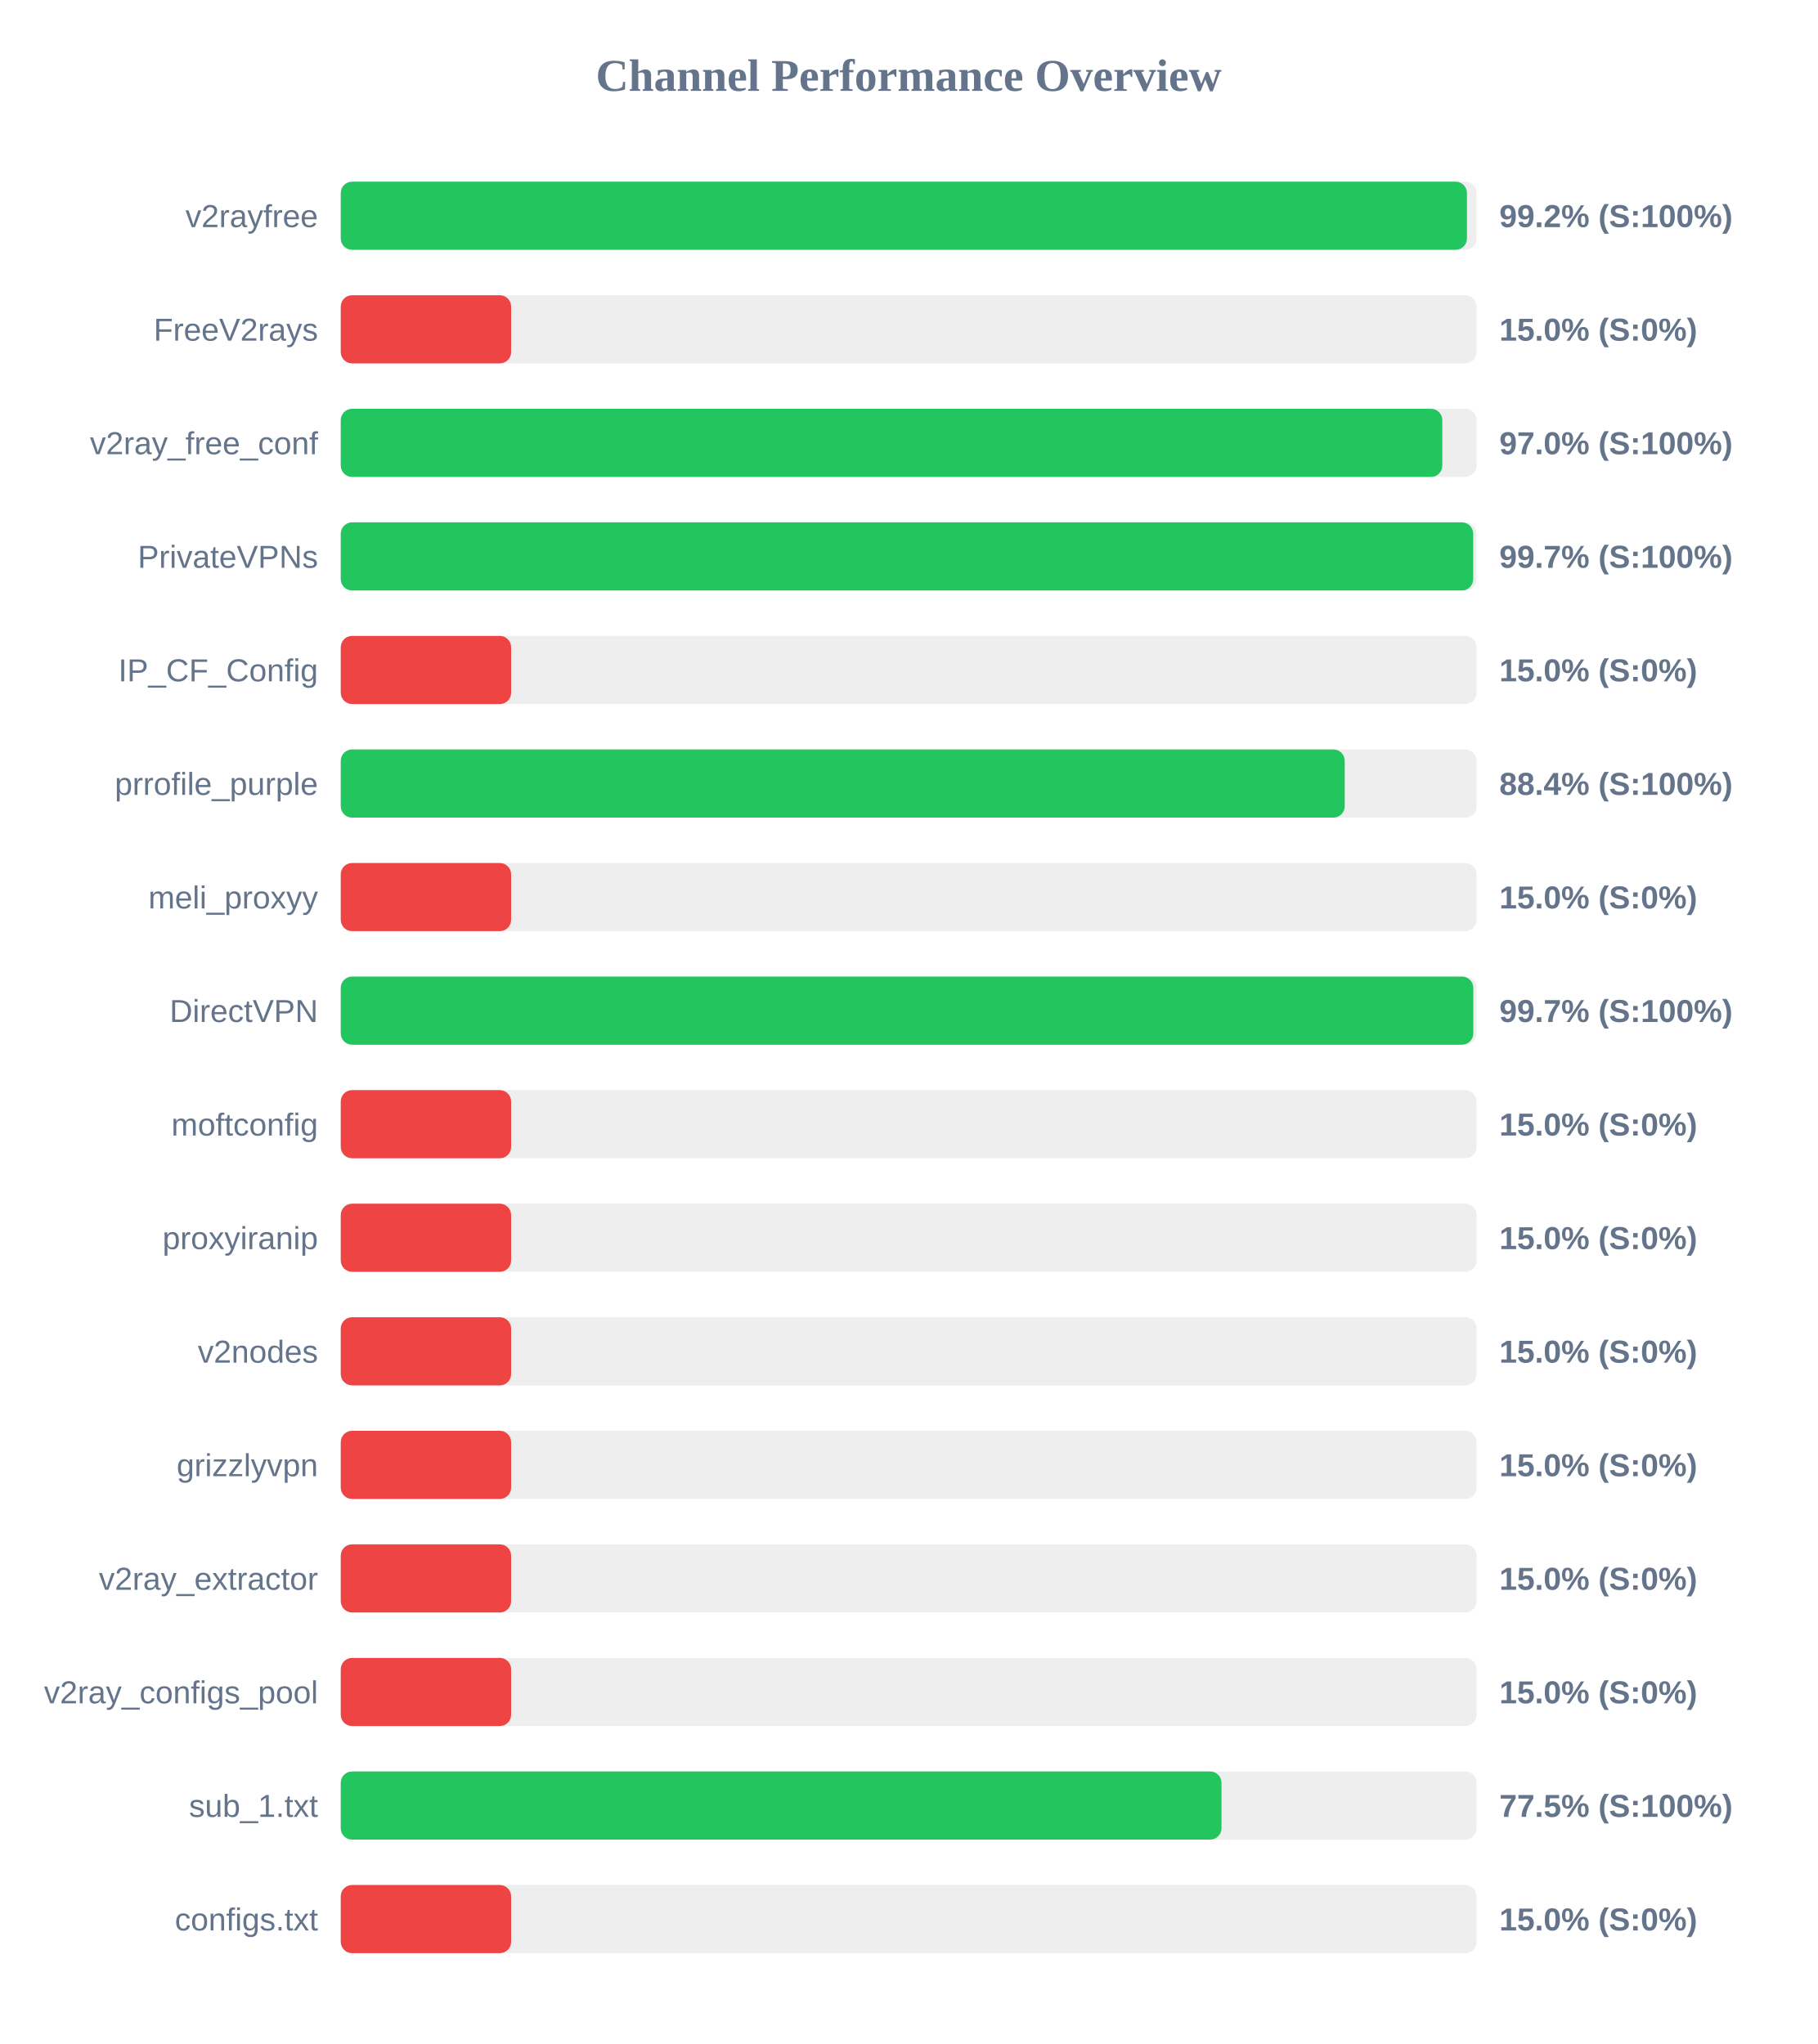
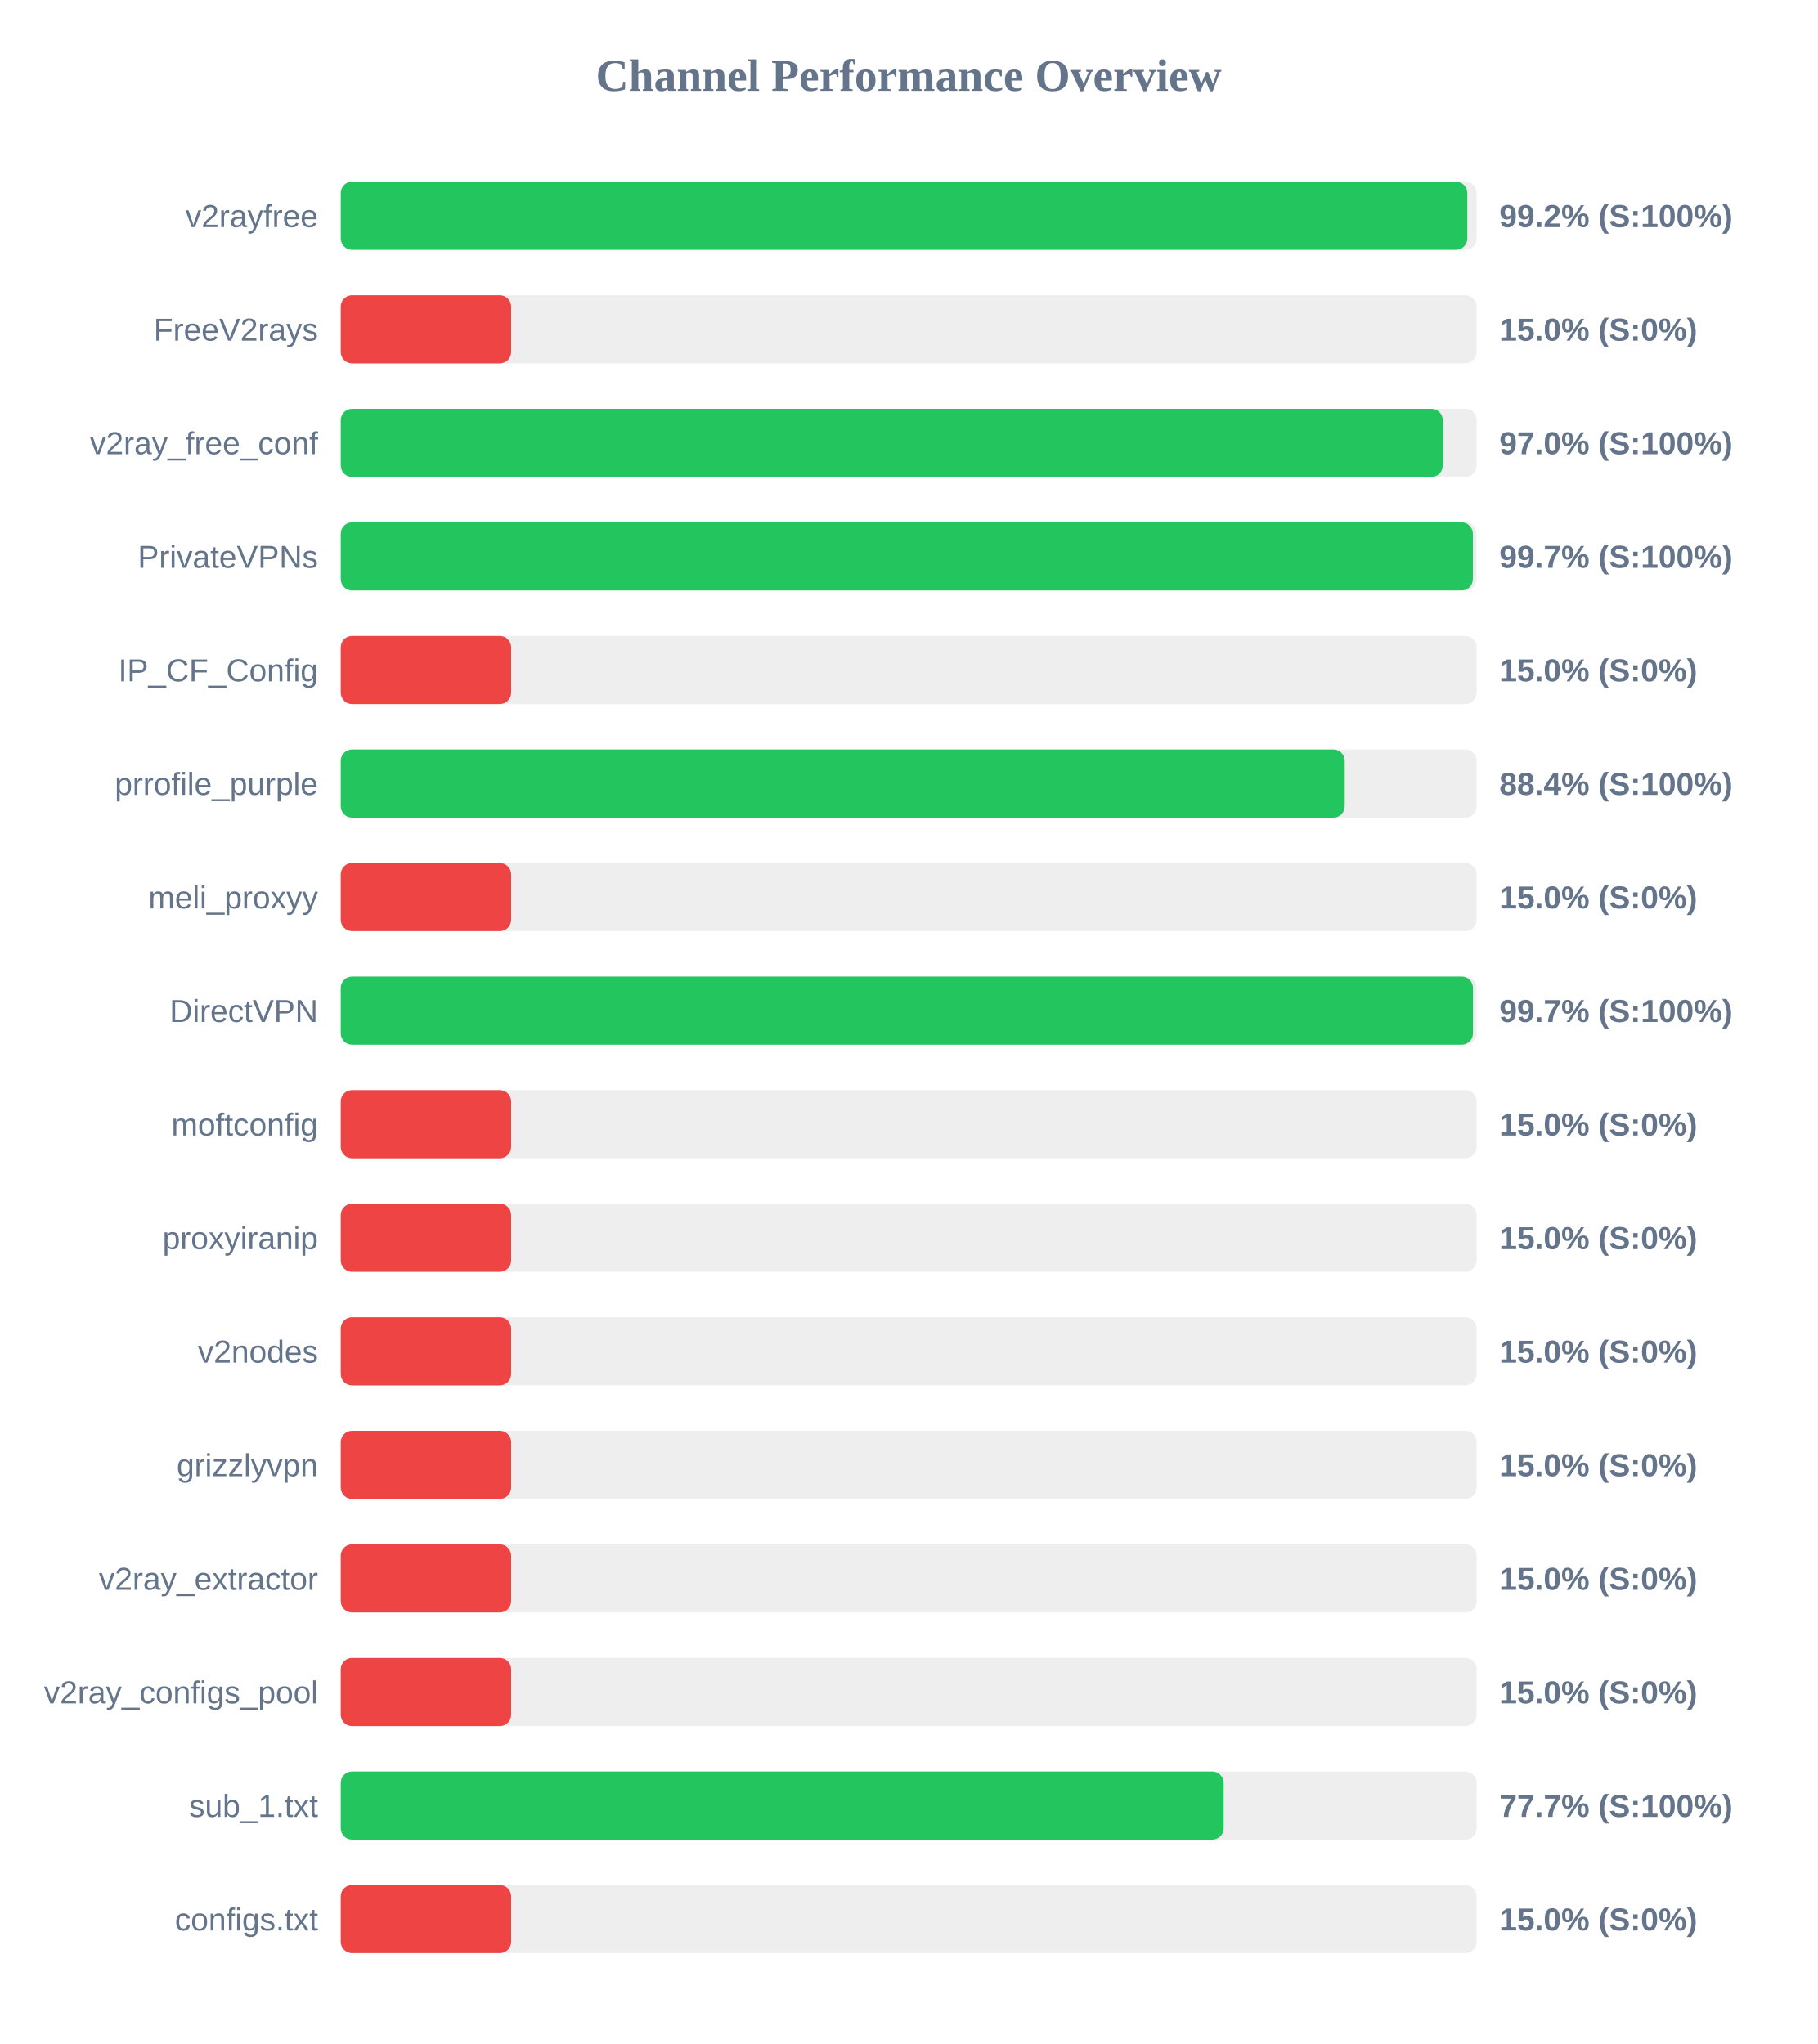
<svg xmlns="http://www.w3.org/2000/svg" width="800" height="900" version="1.1">
  <style>
        .row { font: 14px Arial; fill: #64748b; }
        .score { font: bold 14px Arial; fill: #64748b; }
    </style>
  <text x="400" y="40" text-anchor="middle" font-size="20px" font-weight="bold" fill="#64748b">Channel Performance Overview</text>
  <rect x="150" y="80" width="500" height="30" fill="#eee" rx="5" />
-   <rect x="150" y="80" width="495.75" height="30" fill="#22c55e" rx="5" />
+   <rect x="150" y="80" width="495.9" height="30" fill="#22c55e" rx="5" />
  <text x="140" y="100" text-anchor="end" class="row">v2rayfree</text>
  <text x="660" y="100" text-anchor="start" class="score">99.2% (S:100%)</text>
  <rect x="150" y="130" width="500" height="30" fill="#eee" rx="5" />
  <rect x="150" y="130" width="75.0" height="30" fill="#ef4444" rx="5" />
  <text x="140" y="150" text-anchor="end" class="row">FreeV2rays</text>
  <text x="660" y="150" text-anchor="start" class="score">15.0% (S:0%)</text>
  <rect x="150" y="180" width="500" height="30" fill="#eee" rx="5" />
-   <rect x="150" y="180" width="484.9" height="30" fill="#22c55e" rx="5" />
+   <rect x="150" y="180" width="485.1" height="30" fill="#22c55e" rx="5" />
  <text x="140" y="200" text-anchor="end" class="row">v2ray_free_conf</text>
  <text x="660" y="200" text-anchor="start" class="score">97.0% (S:100%)</text>
  <rect x="150" y="230" width="500" height="30" fill="#eee" rx="5" />
-   <rect x="150" y="230" width="498.5" height="30" fill="#22c55e" rx="5" />
+   <rect x="150" y="230" width="498.35" height="30" fill="#22c55e" rx="5" />
  <text x="140" y="250" text-anchor="end" class="row">PrivateVPNs</text>
  <text x="660" y="250" text-anchor="start" class="score">99.7% (S:100%)</text>
  <rect x="150" y="280" width="500" height="30" fill="#eee" rx="5" />
  <rect x="150" y="280" width="75.0" height="30" fill="#ef4444" rx="5" />
  <text x="140" y="300" text-anchor="end" class="row">IP_CF_Config</text>
  <text x="660" y="300" text-anchor="start" class="score">15.0% (S:0%)</text>
  <rect x="150" y="330" width="500" height="30" fill="#eee" rx="5" />
  <rect x="150" y="330" width="441.95" height="30" fill="#22c55e" rx="5" />
  <text x="140" y="350" text-anchor="end" class="row">prrofile_purple</text>
  <text x="660" y="350" text-anchor="start" class="score">88.4% (S:100%)</text>
  <rect x="150" y="380" width="500" height="30" fill="#eee" rx="5" />
  <rect x="150" y="380" width="75.0" height="30" fill="#ef4444" rx="5" />
  <text x="140" y="400" text-anchor="end" class="row">meli_proxyy</text>
  <text x="660" y="400" text-anchor="start" class="score">15.0% (S:0%)</text>
  <rect x="150" y="430" width="500" height="30" fill="#eee" rx="5" />
-   <rect x="150" y="430" width="498.55" height="30" fill="#22c55e" rx="5" />
+   <rect x="150" y="430" width="498.4" height="30" fill="#22c55e" rx="5" />
  <text x="140" y="450" text-anchor="end" class="row">DirectVPN</text>
  <text x="660" y="450" text-anchor="start" class="score">99.7% (S:100%)</text>
  <rect x="150" y="480" width="500" height="30" fill="#eee" rx="5" />
  <rect x="150" y="480" width="75.0" height="30" fill="#ef4444" rx="5" />
  <text x="140" y="500" text-anchor="end" class="row">moftconfig</text>
  <text x="660" y="500" text-anchor="start" class="score">15.0% (S:0%)</text>
  <rect x="150" y="530" width="500" height="30" fill="#eee" rx="5" />
  <rect x="150" y="530" width="75.0" height="30" fill="#ef4444" rx="5" />
  <text x="140" y="550" text-anchor="end" class="row">proxyiranip</text>
  <text x="660" y="550" text-anchor="start" class="score">15.0% (S:0%)</text>
  <rect x="150" y="580" width="500" height="30" fill="#eee" rx="5" />
  <rect x="150" y="580" width="75.0" height="30" fill="#ef4444" rx="5" />
  <text x="140" y="600" text-anchor="end" class="row">v2nodes</text>
  <text x="660" y="600" text-anchor="start" class="score">15.0% (S:0%)</text>
  <rect x="150" y="630" width="500" height="30" fill="#eee" rx="5" />
  <rect x="150" y="630" width="75.0" height="30" fill="#ef4444" rx="5" />
  <text x="140" y="650" text-anchor="end" class="row">grizzlyvpn</text>
  <text x="660" y="650" text-anchor="start" class="score">15.0% (S:0%)</text>
  <rect x="150" y="680" width="500" height="30" fill="#eee" rx="5" />
  <rect x="150" y="680" width="75.0" height="30" fill="#ef4444" rx="5" />
  <text x="140" y="700" text-anchor="end" class="row">v2ray_extractor</text>
  <text x="660" y="700" text-anchor="start" class="score">15.0% (S:0%)</text>
  <rect x="150" y="730" width="500" height="30" fill="#eee" rx="5" />
  <rect x="150" y="730" width="75.0" height="30" fill="#ef4444" rx="5" />
  <text x="140" y="750" text-anchor="end" class="row">v2ray_configs_pool</text>
  <text x="660" y="750" text-anchor="start" class="score">15.0% (S:0%)</text>
  <rect x="150" y="780" width="500" height="30" fill="#eee" rx="5" />
-   <rect x="150" y="780" width="387.7" height="30" fill="#22c55e" rx="5" />
+   <rect x="150" y="780" width="388.65" height="30" fill="#22c55e" rx="5" />
  <text x="140" y="800" text-anchor="end" class="row">sub_1.txt</text>
-   <text x="660" y="800" text-anchor="start" class="score">77.5% (S:100%)</text>
+   <text x="660" y="800" text-anchor="start" class="score">77.7% (S:100%)</text>
  <rect x="150" y="830" width="500" height="30" fill="#eee" rx="5" />
  <rect x="150" y="830" width="75.0" height="30" fill="#ef4444" rx="5" />
  <text x="140" y="850" text-anchor="end" class="row">configs.txt</text>
  <text x="660" y="850" text-anchor="start" class="score">15.0% (S:0%)</text>
</svg>
